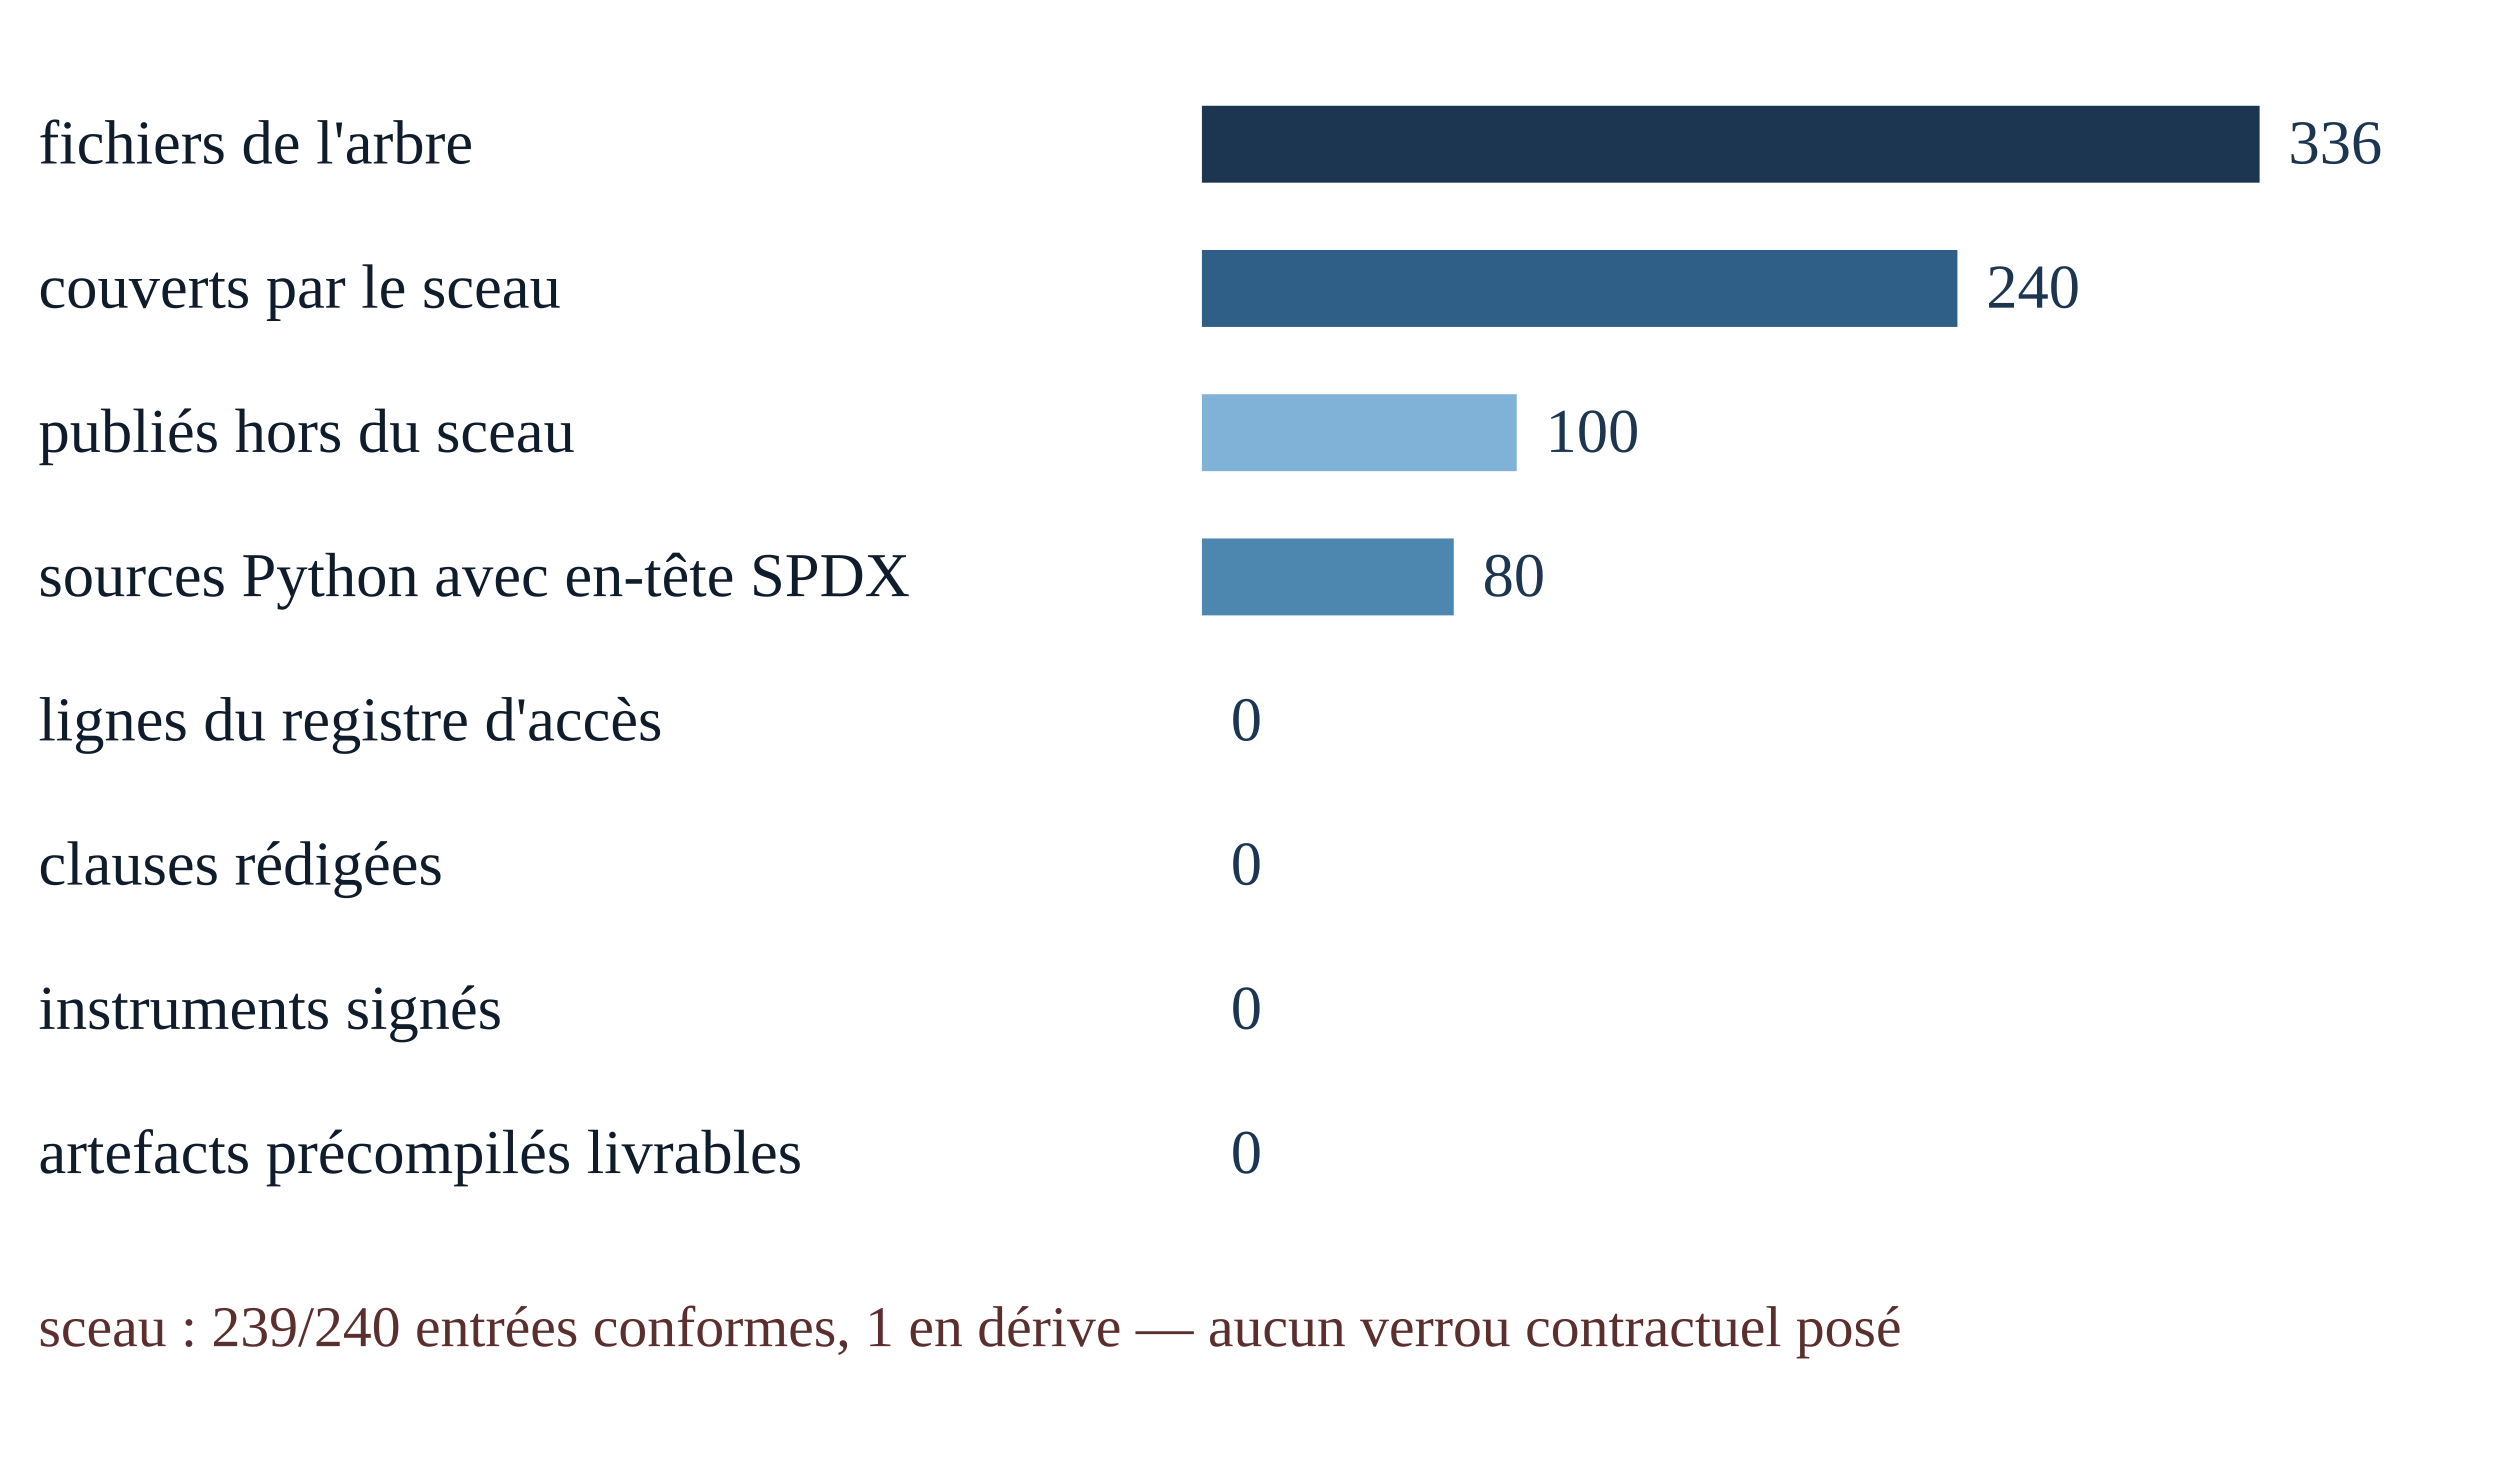
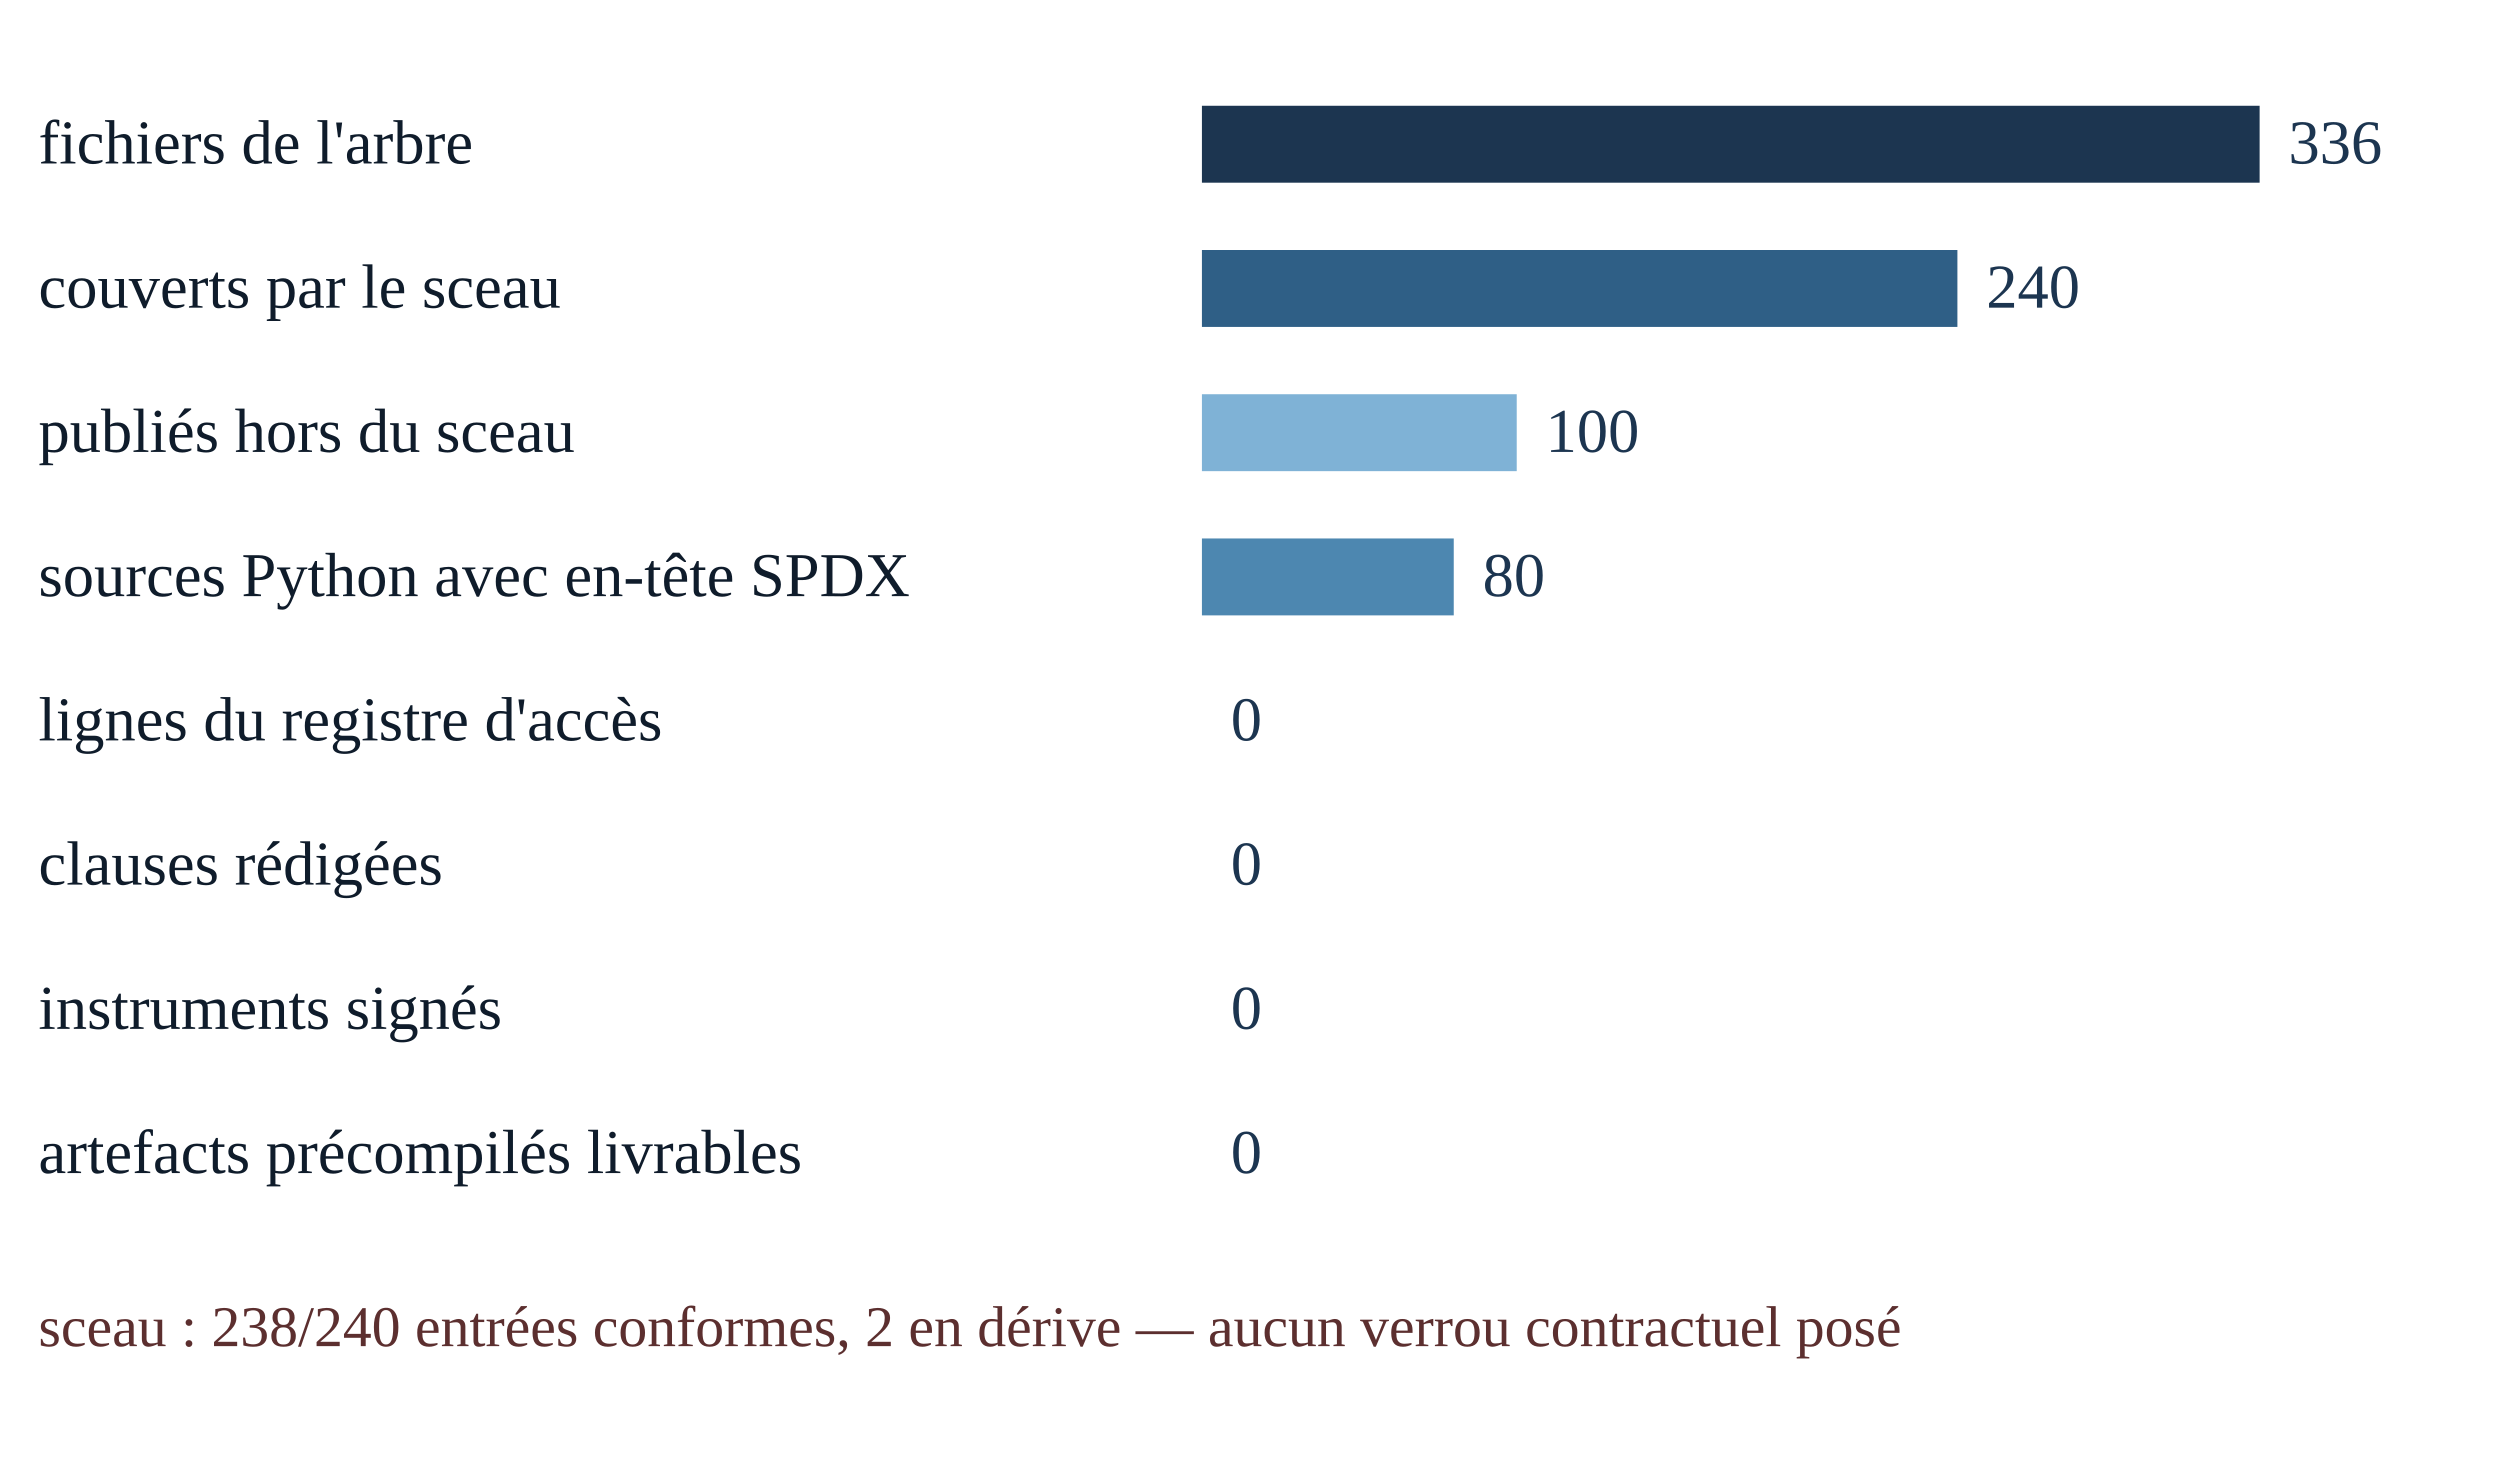
<svg xmlns="http://www.w3.org/2000/svg" width="520" height="306" viewBox="0 0 520 306">
  <rect x="250" y="22" width="220.00" height="16" fill="#1c3550" data-libelle="fichiers de l'arbre" data-valeur="336" />
  <text x="8" y="34" font-size="13" fill="#0f1c2b" xml:lang="fr">fichiers de l'arbre</text>
  <text x="476.00" y="34" font-size="13" fill="#1c3550">336</text>
  <rect x="250" y="52" width="157.14" height="16" fill="#2f5f86" data-libelle="couverts par le sceau" data-valeur="240" />
  <text x="8" y="64" font-size="13" fill="#0f1c2b" xml:lang="fr">couverts par le sceau</text>
  <text x="413.14" y="64" font-size="13" fill="#1c3550">240</text>
  <rect x="250" y="82" width="65.48" height="16" fill="#7fb2d6" data-libelle="publiés hors du sceau" data-valeur="100" />
  <text x="8" y="94" font-size="13" fill="#0f1c2b" xml:lang="fr">publiés hors du sceau</text>
  <text x="321.48" y="94" font-size="13" fill="#1c3550">100</text>
  <rect x="250" y="112" width="52.38" height="16" fill="#4d87b0" data-libelle="sources Python avec en-tête SPDX" data-valeur="80" />
  <text x="8" y="124" font-size="13" fill="#0f1c2b" xml:lang="fr">sources Python avec en-tête SPDX</text>
  <text x="308.38" y="124" font-size="13" fill="#1c3550">80</text>
  <rect x="250" y="142" width="0.00" height="16" fill="#0f1c2b" data-libelle="lignes du registre d'accès" data-valeur="0" />
  <text x="8" y="154" font-size="13" fill="#0f1c2b" xml:lang="fr">lignes du registre d'accès</text>
  <text x="256.00" y="154" font-size="13" fill="#1c3550">0</text>
  <rect x="250" y="172" width="0.00" height="16" fill="#b04d4d" data-libelle="clauses rédigées" data-valeur="0" />
  <text x="8" y="184" font-size="13" fill="#0f1c2b" xml:lang="fr">clauses rédigées</text>
  <text x="256.00" y="184" font-size="13" fill="#1c3550">0</text>
  <rect x="250" y="202" width="0.00" height="16" fill="#8a3b3b" data-libelle="instruments signés" data-valeur="0" />
  <text x="8" y="214" font-size="13" fill="#0f1c2b" xml:lang="fr">instruments signés</text>
  <text x="256.00" y="214" font-size="13" fill="#1c3550">0</text>
  <rect x="250" y="232" width="0.00" height="16" fill="#5c2f2f" data-libelle="artefacts précompilés livrables" data-valeur="0" />
  <text x="8" y="244" font-size="13" fill="#0f1c2b" xml:lang="fr">artefacts précompilés livrables</text>
  <text x="256.00" y="244" font-size="13" fill="#1c3550">0</text>
-   <text x="8" y="280" font-size="12" fill="#5c2f2f" xml:lang="fr">sceau : 239/240 entrées conformes, 1 en dérive — aucun verrou contractuel posé</text>
+   <text x="8" y="280" font-size="12" fill="#5c2f2f" xml:lang="fr">sceau : 238/240 entrées conformes, 2 en dérive — aucun verrou contractuel posé</text>
</svg>
